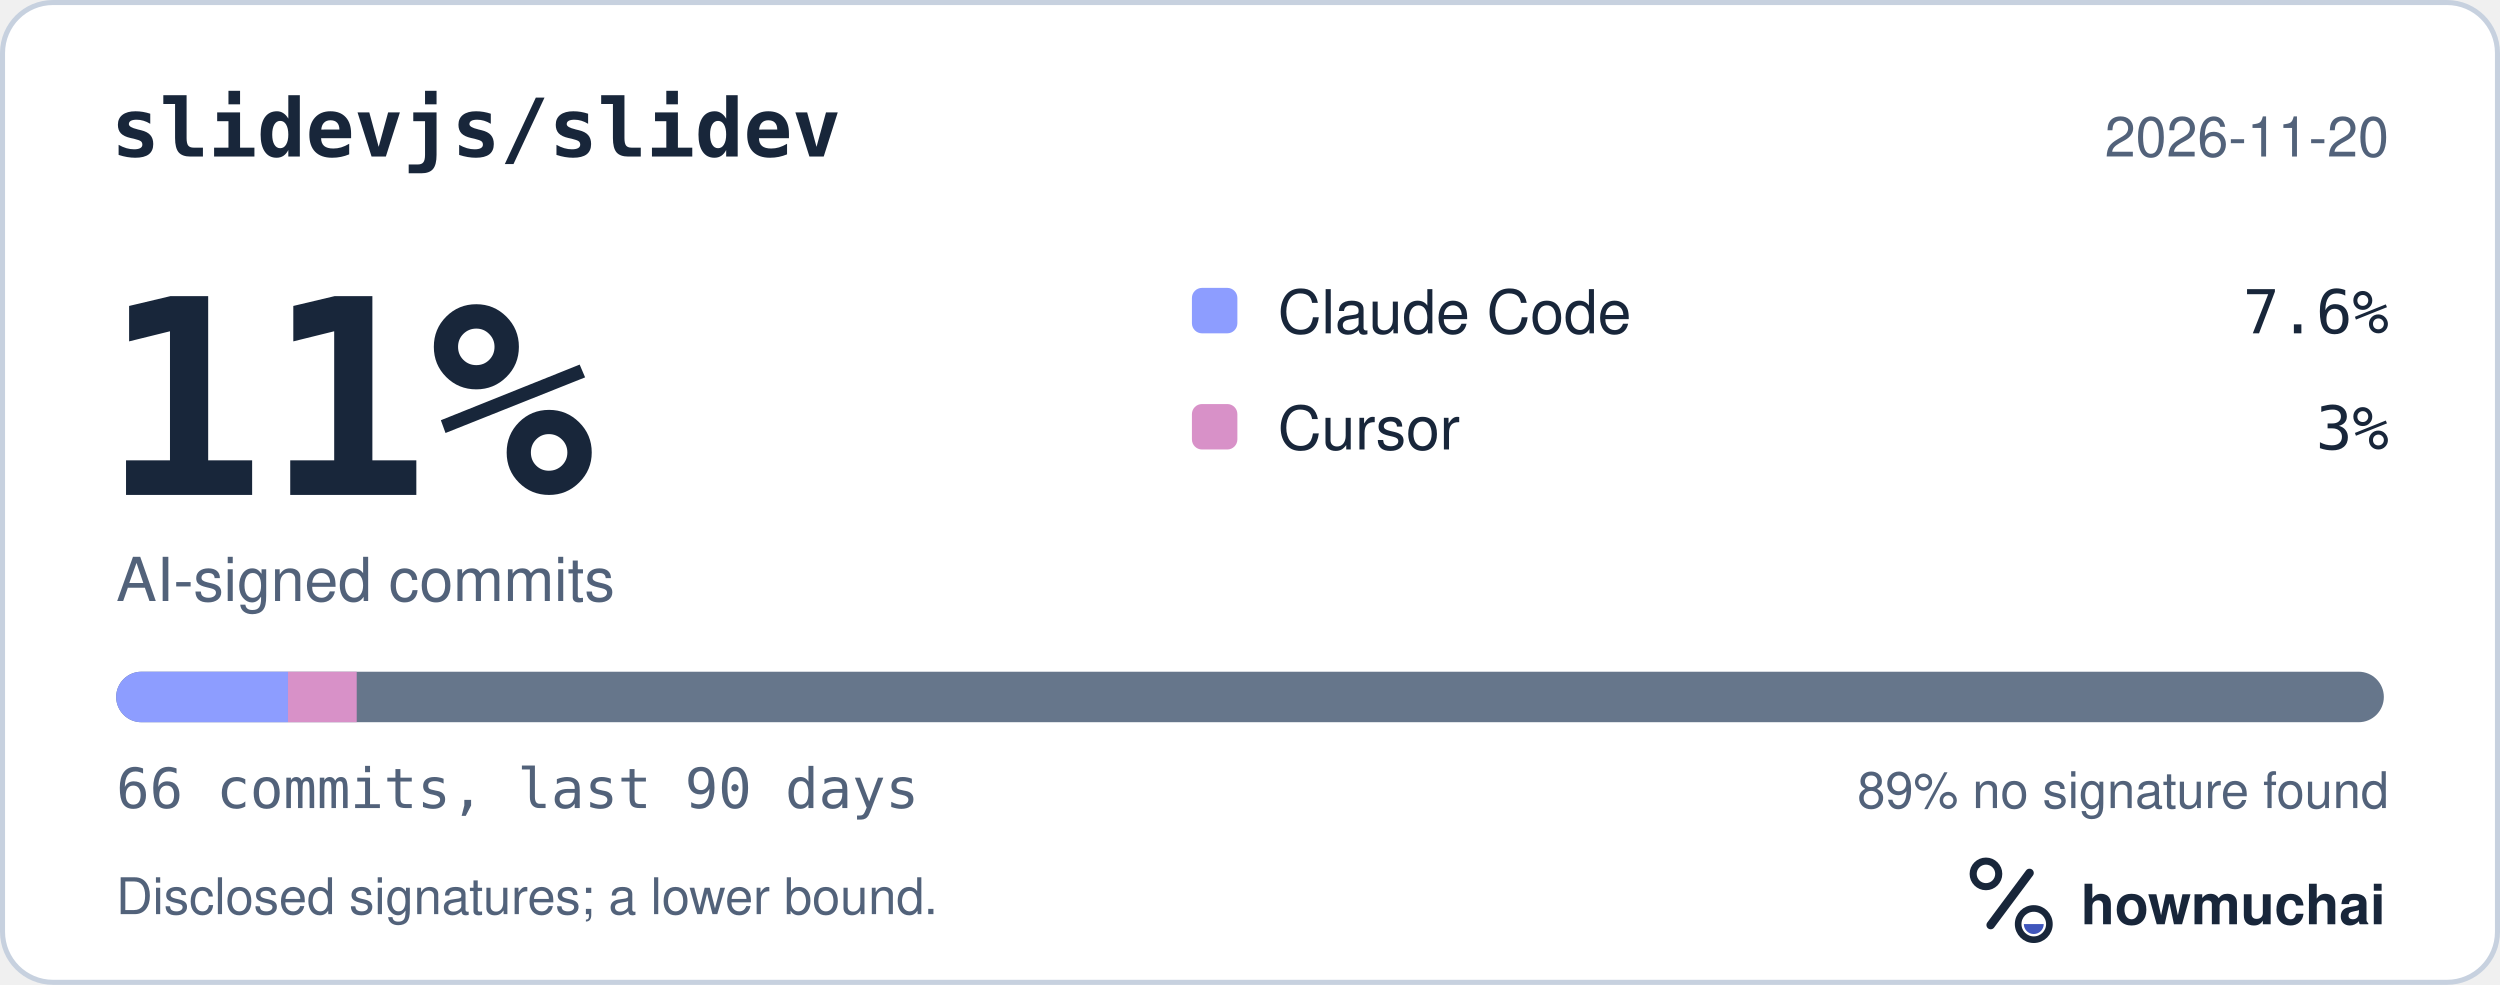
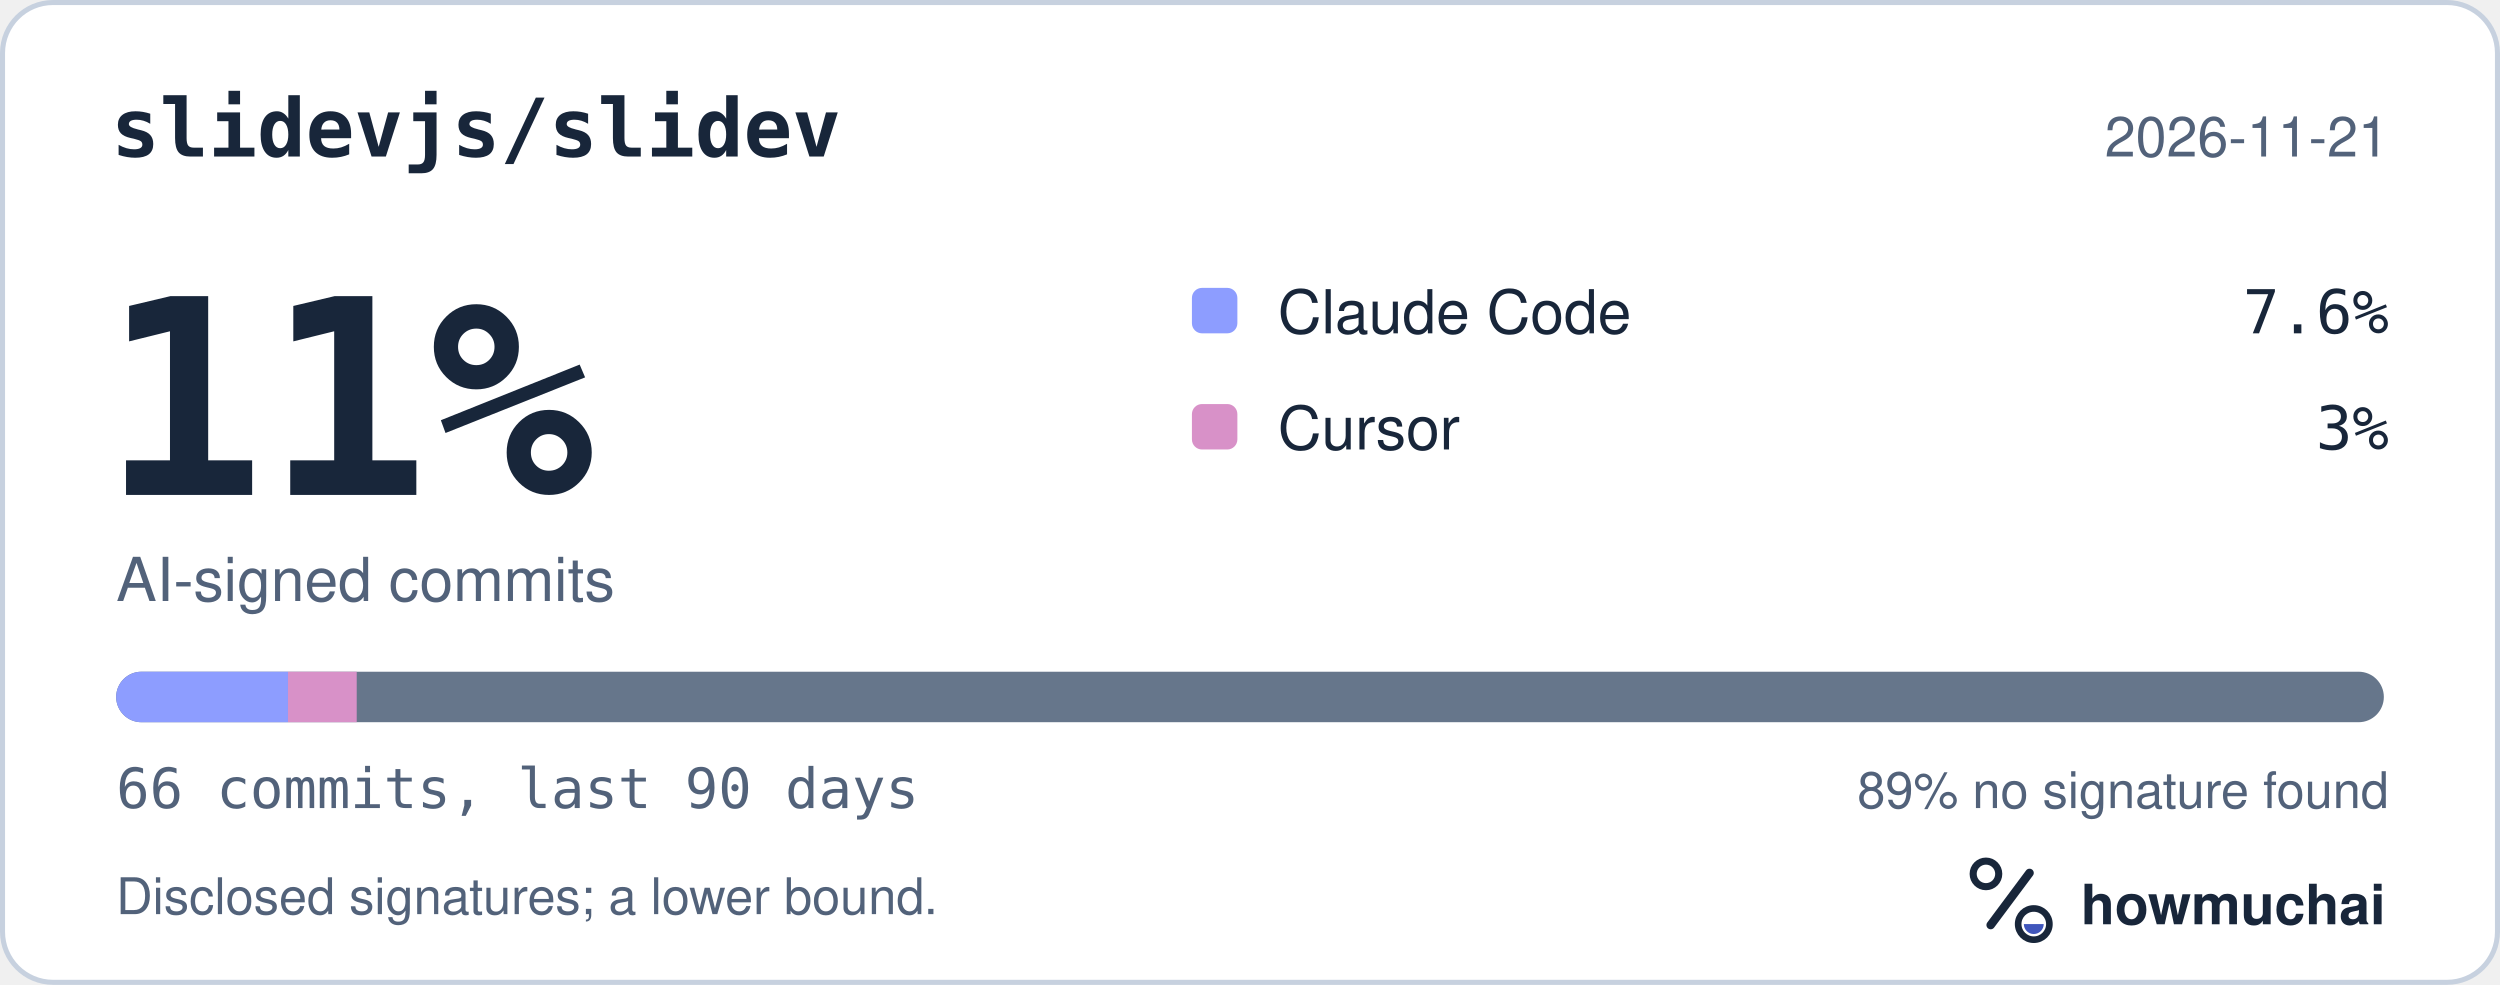
<svg xmlns="http://www.w3.org/2000/svg" width="495" height="195" viewBox="0 0 495 195" role="img" aria-labelledby="hm-t hm-d">
  <rect x="0.5" y="0.5" width="494" height="194" rx="10" fill="#FFFFFF" stroke="#C7D1DF" />
  <text x="22" y="31" fill="#18263A" font-family="ui-monospace, SF Mono, Menlo, Consolas, IBM Plex Mono, monospace" font-size="16" font-weight="600">slidevjs/slidev</text>
-   <text x="473" y="31" fill="#52627A" font-family="-apple-system, BlinkMacSystemFont, Segoe UI, Helvetica, Arial, Fira Sans, sans-serif" font-size="11" text-anchor="end">2026-11-20</text>
+   <text x="473" y="31" fill="#52627A" font-family="-apple-system, BlinkMacSystemFont, Segoe UI, Helvetica, Arial, Fira Sans, sans-serif" font-size="11" text-anchor="end">2026-11-21</text>
  <text x="20" y="98" fill="#18263A" font-family="ui-monospace, SF Mono, Menlo, Consolas, IBM Plex Mono, monospace" font-size="54" font-weight="700">11%</text>
  <text x="23" y="119" fill="#52627A" font-family="-apple-system, BlinkMacSystemFont, Segoe UI, Helvetica, Arial, Fira Sans, sans-serif" font-size="12">AI-signed commits</text>
  <rect x="236" y="57" width="9" height="9" rx="2" fill="#8D9DFF" />
  <text x="253" y="66" fill="#18263A" font-family="-apple-system, BlinkMacSystemFont, Segoe UI, Helvetica, Arial, Fira Sans, sans-serif" font-size="12">Claude Code</text>
  <text x="473" y="66" fill="#18263A" font-family="ui-monospace, SF Mono, Menlo, Consolas, IBM Plex Mono, monospace" font-size="12" text-anchor="end">7.6%</text>
  <rect x="236" y="80" width="9" height="9" rx="2" fill="#D891C8" />
  <text x="253" y="89" fill="#18263A" font-family="-apple-system, BlinkMacSystemFont, Segoe UI, Helvetica, Arial, Fira Sans, sans-serif" font-size="12">Cursor</text>
  <text x="473" y="89" fill="#18263A" font-family="ui-monospace, SF Mono, Menlo, Consolas, IBM Plex Mono, monospace" font-size="12" text-anchor="end">3%</text>
  <defs>
    <clipPath id="hm-bar">
      <rect x="23" y="133" width="449" height="10" rx="5" />
    </clipPath>
  </defs>
  <rect x="23" y="133" width="449" height="10" rx="5" fill="#66768B" />
  <g clip-path="url(#hm-bar)">
    <rect x="23.00" y="133" width="34.02" height="10" fill="#8D9DFF" />
    <rect x="57.02" y="133" width="13.61" height="10" fill="#D891C8" />
  </g>
  <text x="23" y="160" fill="#52627A" font-family="ui-monospace, SF Mono, Menlo, Consolas, IBM Plex Mono, monospace" font-size="11">66 commits, last 90 days</text>
  <text x="473" y="160" fill="#52627A" font-family="-apple-system, BlinkMacSystemFont, Segoe UI, Helvetica, Arial, Fira Sans, sans-serif" font-size="10" text-anchor="end">89% no signature found</text>
  <text x="23" y="181" fill="#52627A" font-family="-apple-system, BlinkMacSystemFont, Segoe UI, Helvetica, Arial, Fira Sans, sans-serif" font-size="10">Disclosed signatures; a lower bound.</text>
  <g transform="translate(386 166) scale(0.046875)">
    <circle cx="154" cy="150" r="54" fill="none" stroke="#18263A" stroke-width="30" />
    <path d="M174 366 338 146" fill="none" stroke="#18263A" stroke-width="36" stroke-linecap="round" />
    <circle cx="356" cy="362" r="66" fill="none" stroke="#18263A" stroke-width="28" />
    <path d="M314 362a42 42 0 0 0 84 0Z" fill="#4056BC" />
  </g>
  <text x="412" y="183" fill="#18263A" font-family="-apple-system, BlinkMacSystemFont, Segoe UI, Helvetica, Arial, Fira Sans, sans-serif" font-size="11" font-weight="650">howmuchai</text>
</svg>
